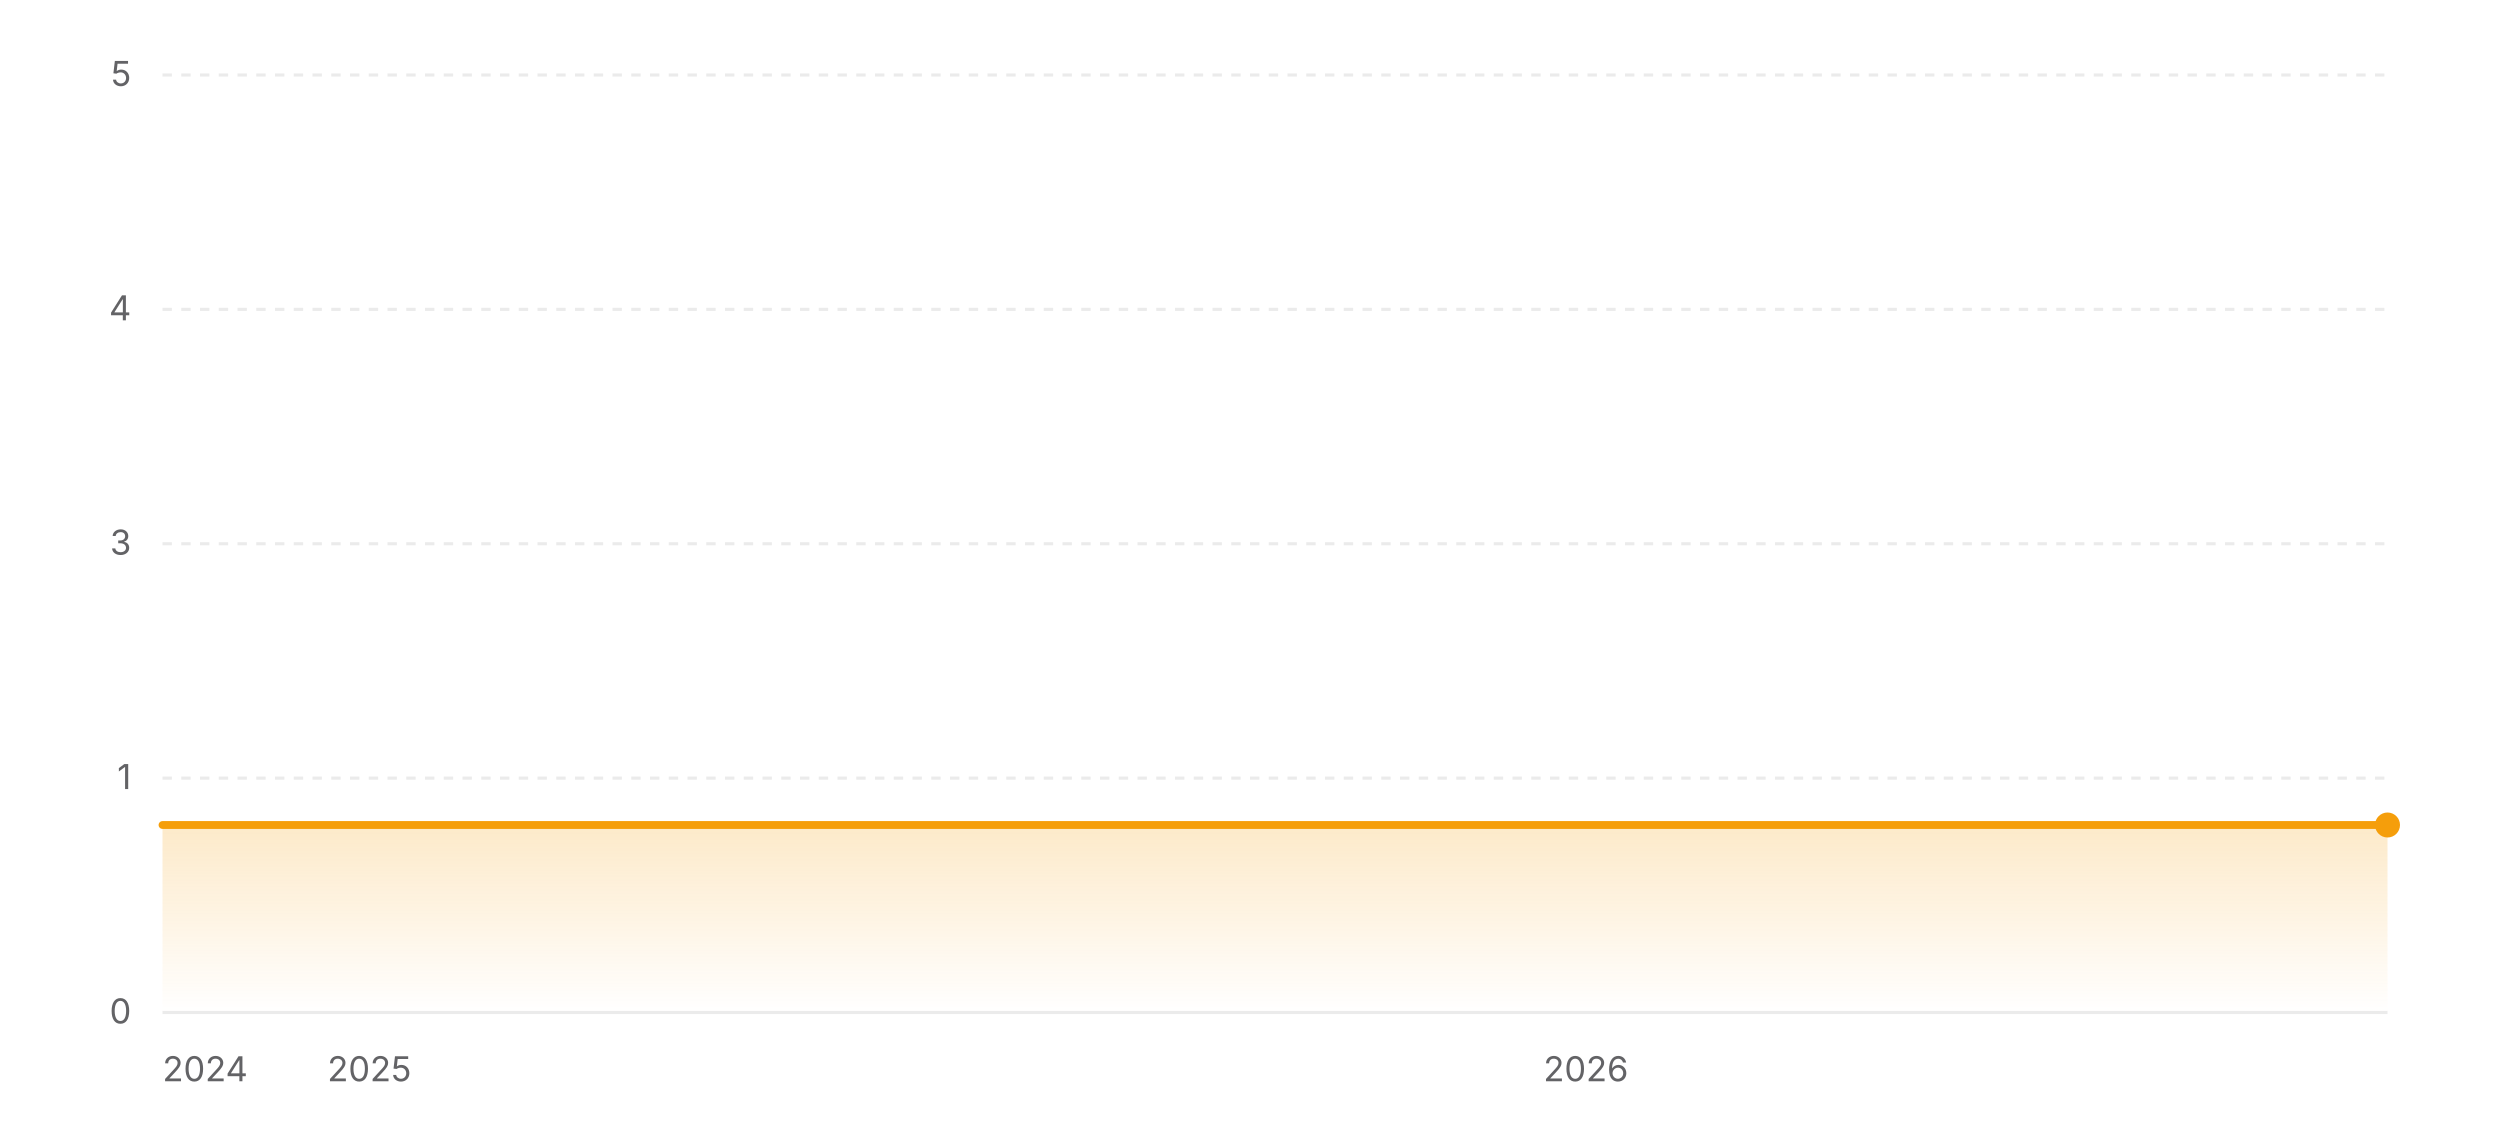
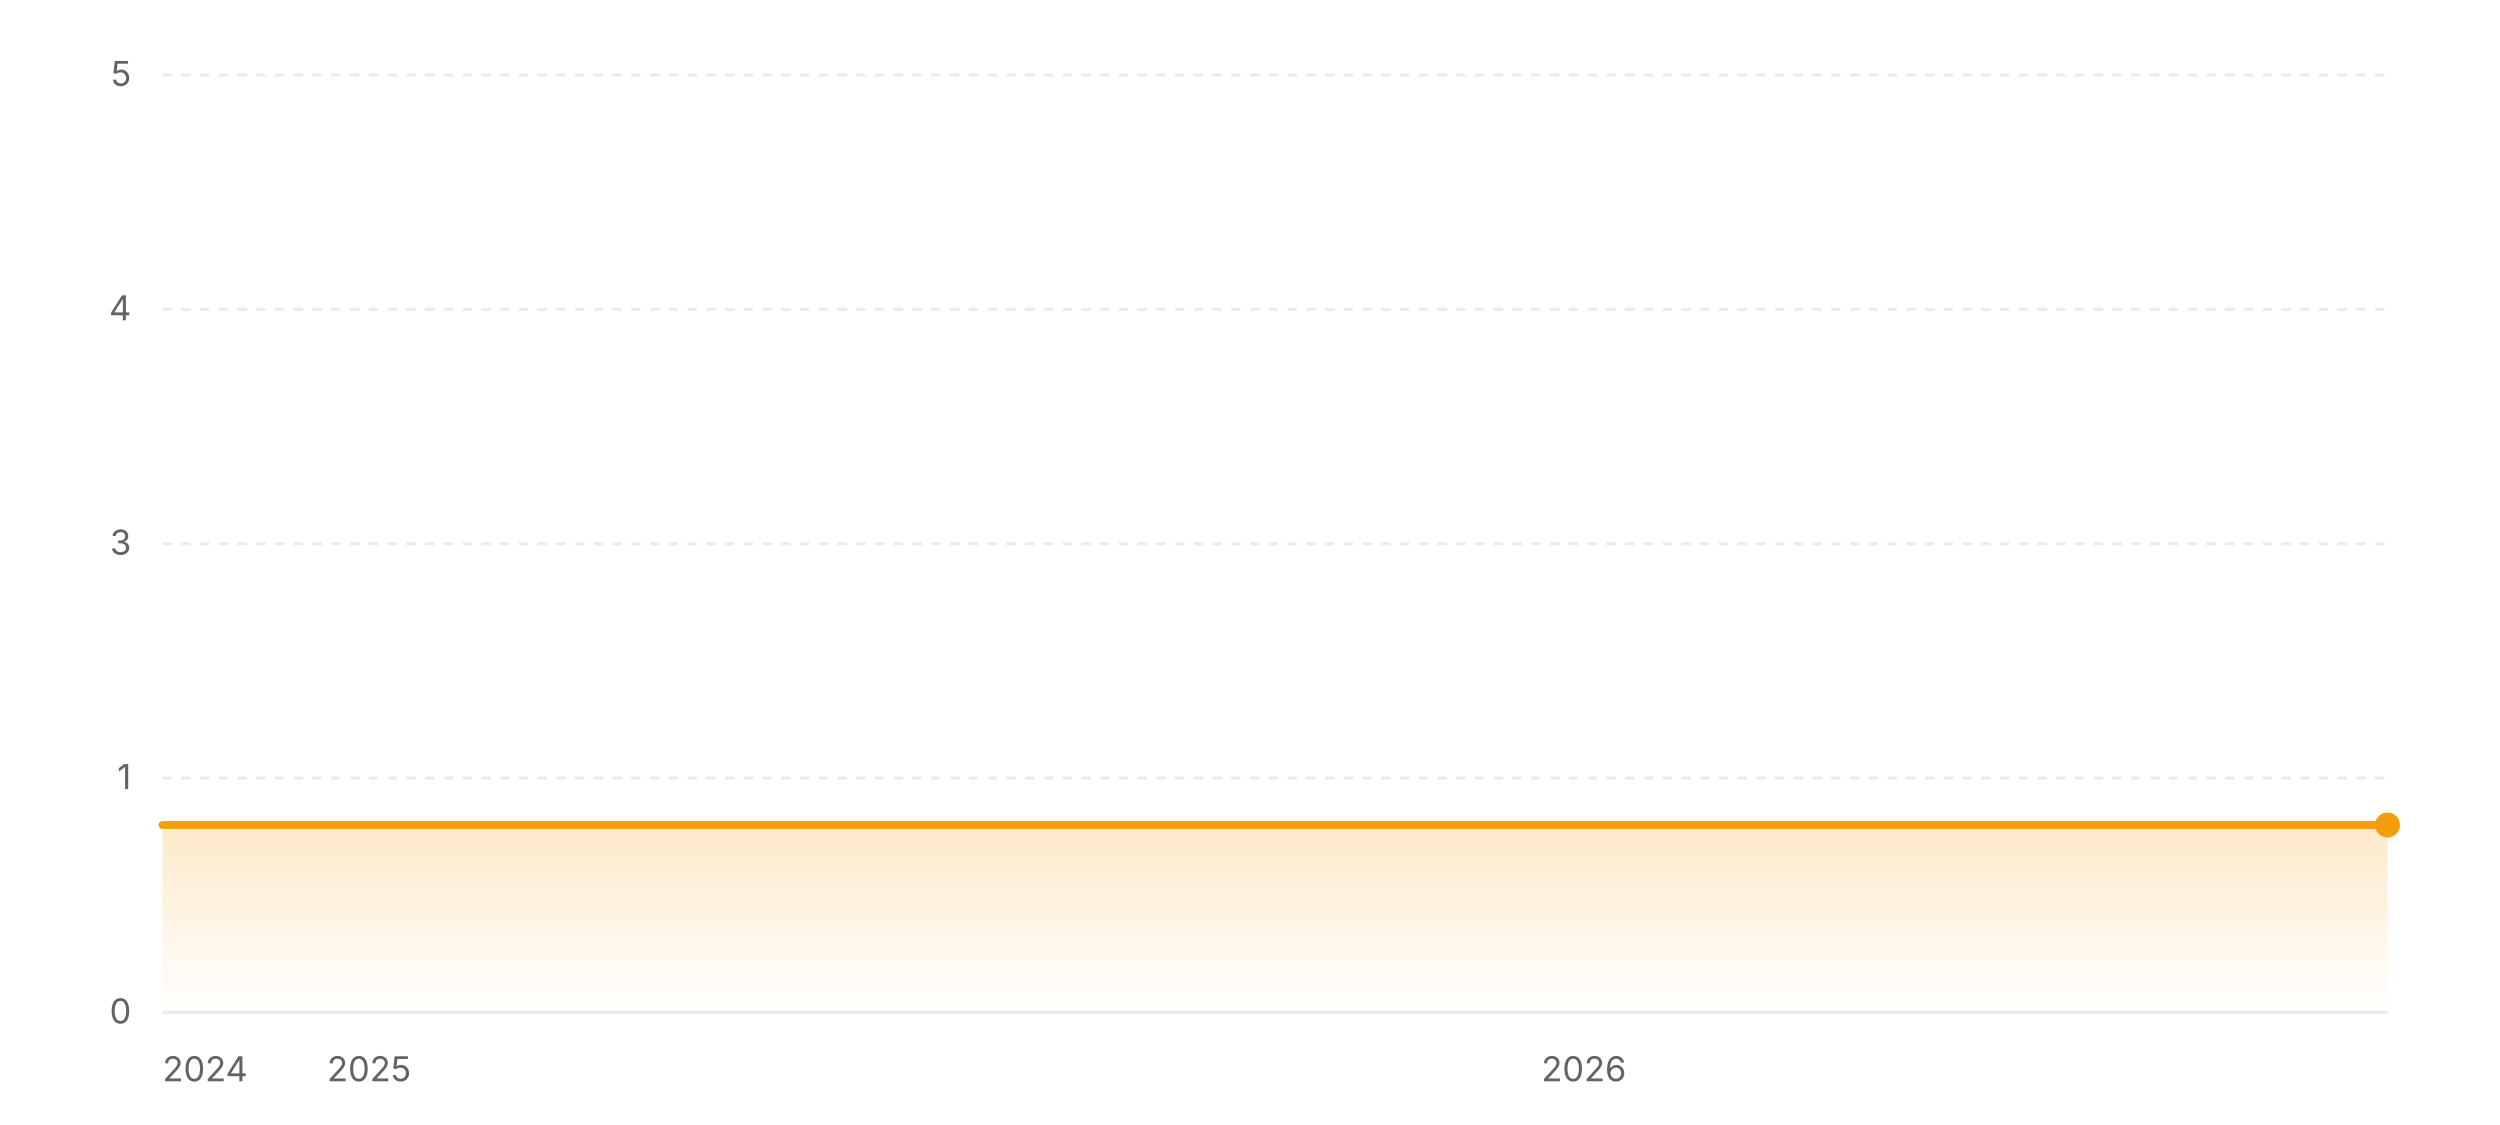
<svg xmlns="http://www.w3.org/2000/svg" width="800" height="360" viewBox="0 0 800 360" role="img" aria-label="Star history of wofy-92/markdown-online-editor">
  <defs>
    <linearGradient id="area-light" x1="0" y1="0" x2="0" y2="1">
      <stop offset="0%" stop-color="#f59e0b" stop-opacity="0.22" />
      <stop offset="100%" stop-color="#f59e0b" stop-opacity="0" />
    </linearGradient>
  </defs>
  <line x1="52" y1="324" x2="764" y2="324" stroke="rgba(0,0,0,0.08)" stroke-width="1" />
  <text x="42" y="327.5" text-anchor="end" font-size="11" fill="#636366" font-family="ui-sans-serif, system-ui, -apple-system, BlinkMacSystemFont, 'Segoe UI', sans-serif">0</text>
  <line x1="52" y1="249" x2="764" y2="249" stroke="rgba(0,0,0,0.08)" stroke-width="1" stroke-dasharray="3 3" />
  <text x="42" y="252.5" text-anchor="end" font-size="11" fill="#636366" font-family="ui-sans-serif, system-ui, -apple-system, BlinkMacSystemFont, 'Segoe UI', sans-serif">1</text>
  <line x1="52" y1="174" x2="764" y2="174" stroke="rgba(0,0,0,0.08)" stroke-width="1" stroke-dasharray="3 3" />
  <text x="42" y="177.5" text-anchor="end" font-size="11" fill="#636366" font-family="ui-sans-serif, system-ui, -apple-system, BlinkMacSystemFont, 'Segoe UI', sans-serif">3</text>
  <line x1="52" y1="99" x2="764" y2="99" stroke="rgba(0,0,0,0.08)" stroke-width="1" stroke-dasharray="3 3" />
  <text x="42" y="102.5" text-anchor="end" font-size="11" fill="#636366" font-family="ui-sans-serif, system-ui, -apple-system, BlinkMacSystemFont, 'Segoe UI', sans-serif">4</text>
  <line x1="52" y1="24" x2="764" y2="24" stroke="rgba(0,0,0,0.08)" stroke-width="1" stroke-dasharray="3 3" />
  <text x="42" y="27.5" text-anchor="end" font-size="11" fill="#636366" font-family="ui-sans-serif, system-ui, -apple-system, BlinkMacSystemFont, 'Segoe UI', sans-serif">5</text>
  <polygon fill="url(#area-light)" points="52,324 52,264 764,264 764,324" />
  <polyline fill="none" stroke="#f59e0b" stroke-width="2.5" stroke-linecap="round" stroke-linejoin="round" points="52,264 764,264" />
  <circle cx="764" cy="264" r="4" fill="#f59e0b" />
  <text x="52" y="346" text-anchor="start" font-size="11" fill="#636366" font-family="ui-sans-serif, system-ui, -apple-system, BlinkMacSystemFont, 'Segoe UI', sans-serif">2024</text>
-   <text x="118.2" y="346" text-anchor="middle" font-size="11" fill="#636366" font-family="ui-sans-serif, system-ui, -apple-system, BlinkMacSystemFont, 'Segoe UI', sans-serif">2025</text>
-   <text x="507.48" y="346" text-anchor="middle" font-size="11" fill="#636366" font-family="ui-sans-serif, system-ui, -apple-system, BlinkMacSystemFont, 'Segoe UI', sans-serif">2026</text>
+   <text x="118.11" y="346" text-anchor="middle" font-size="11" fill="#636366" font-family="ui-sans-serif, system-ui, -apple-system, BlinkMacSystemFont, 'Segoe UI', sans-serif">2025</text>
+   <text x="506.83" y="346" text-anchor="middle" font-size="11" fill="#636366" font-family="ui-sans-serif, system-ui, -apple-system, BlinkMacSystemFont, 'Segoe UI', sans-serif">2026</text>
</svg>
